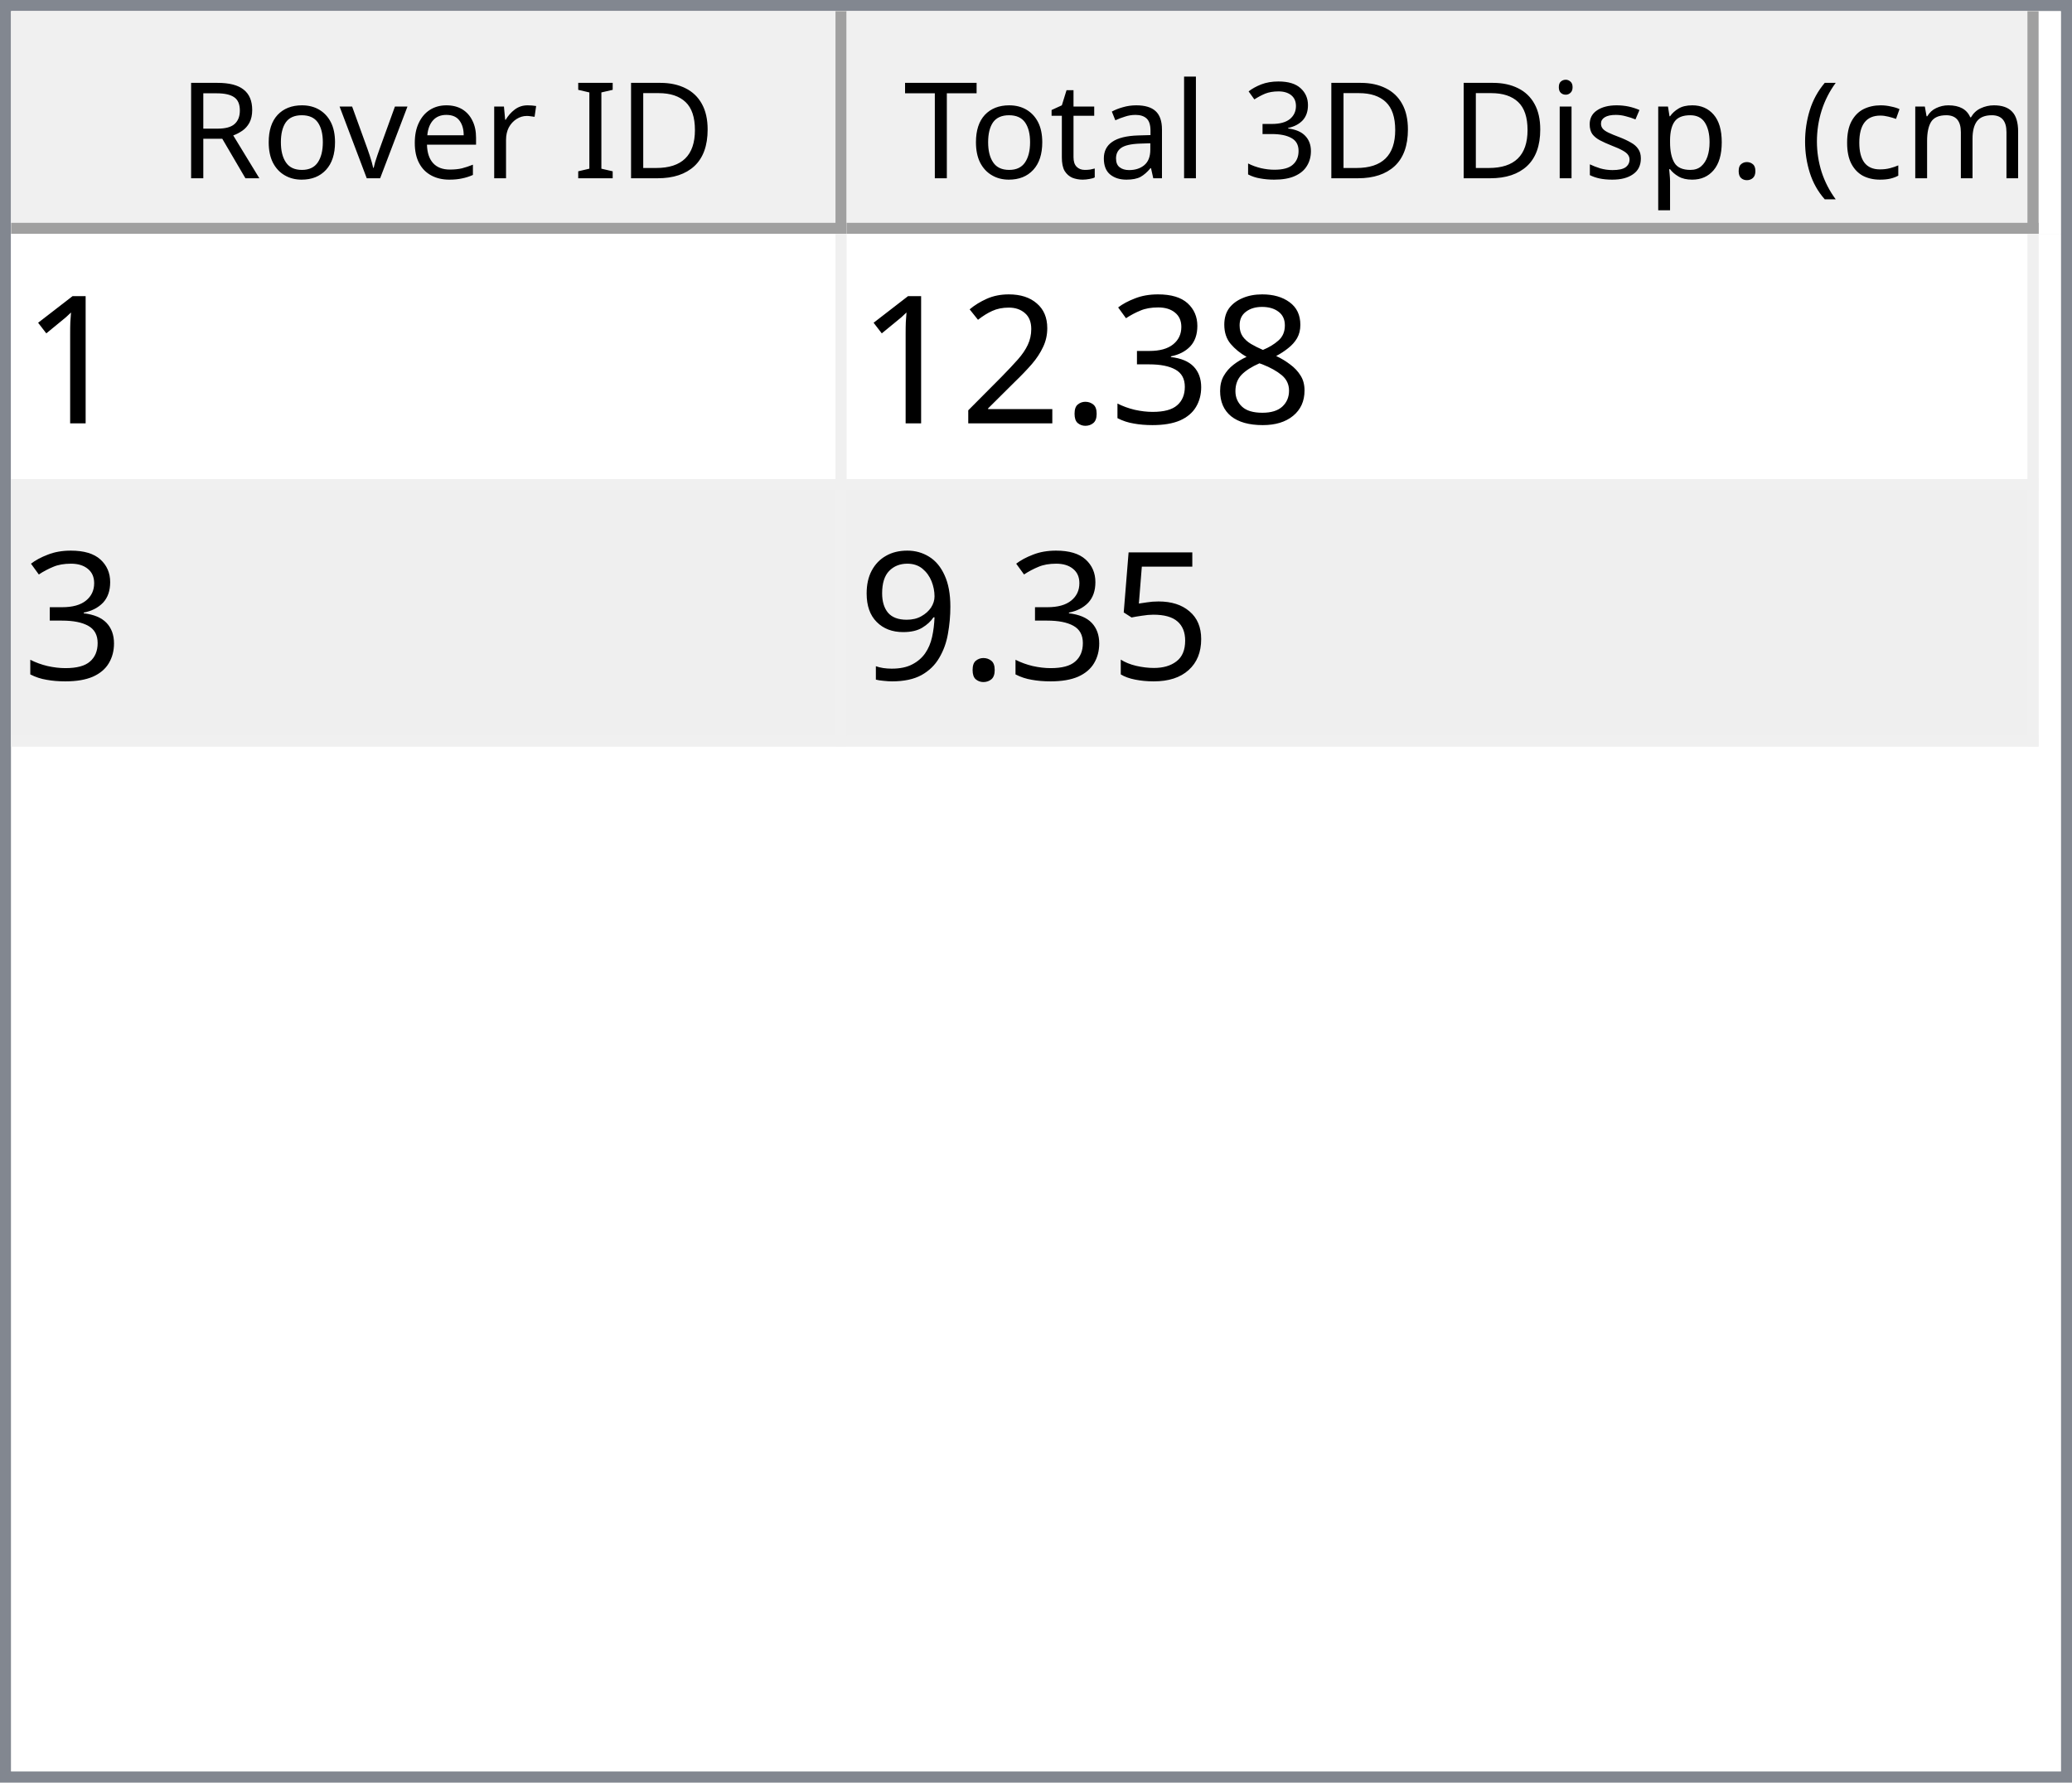
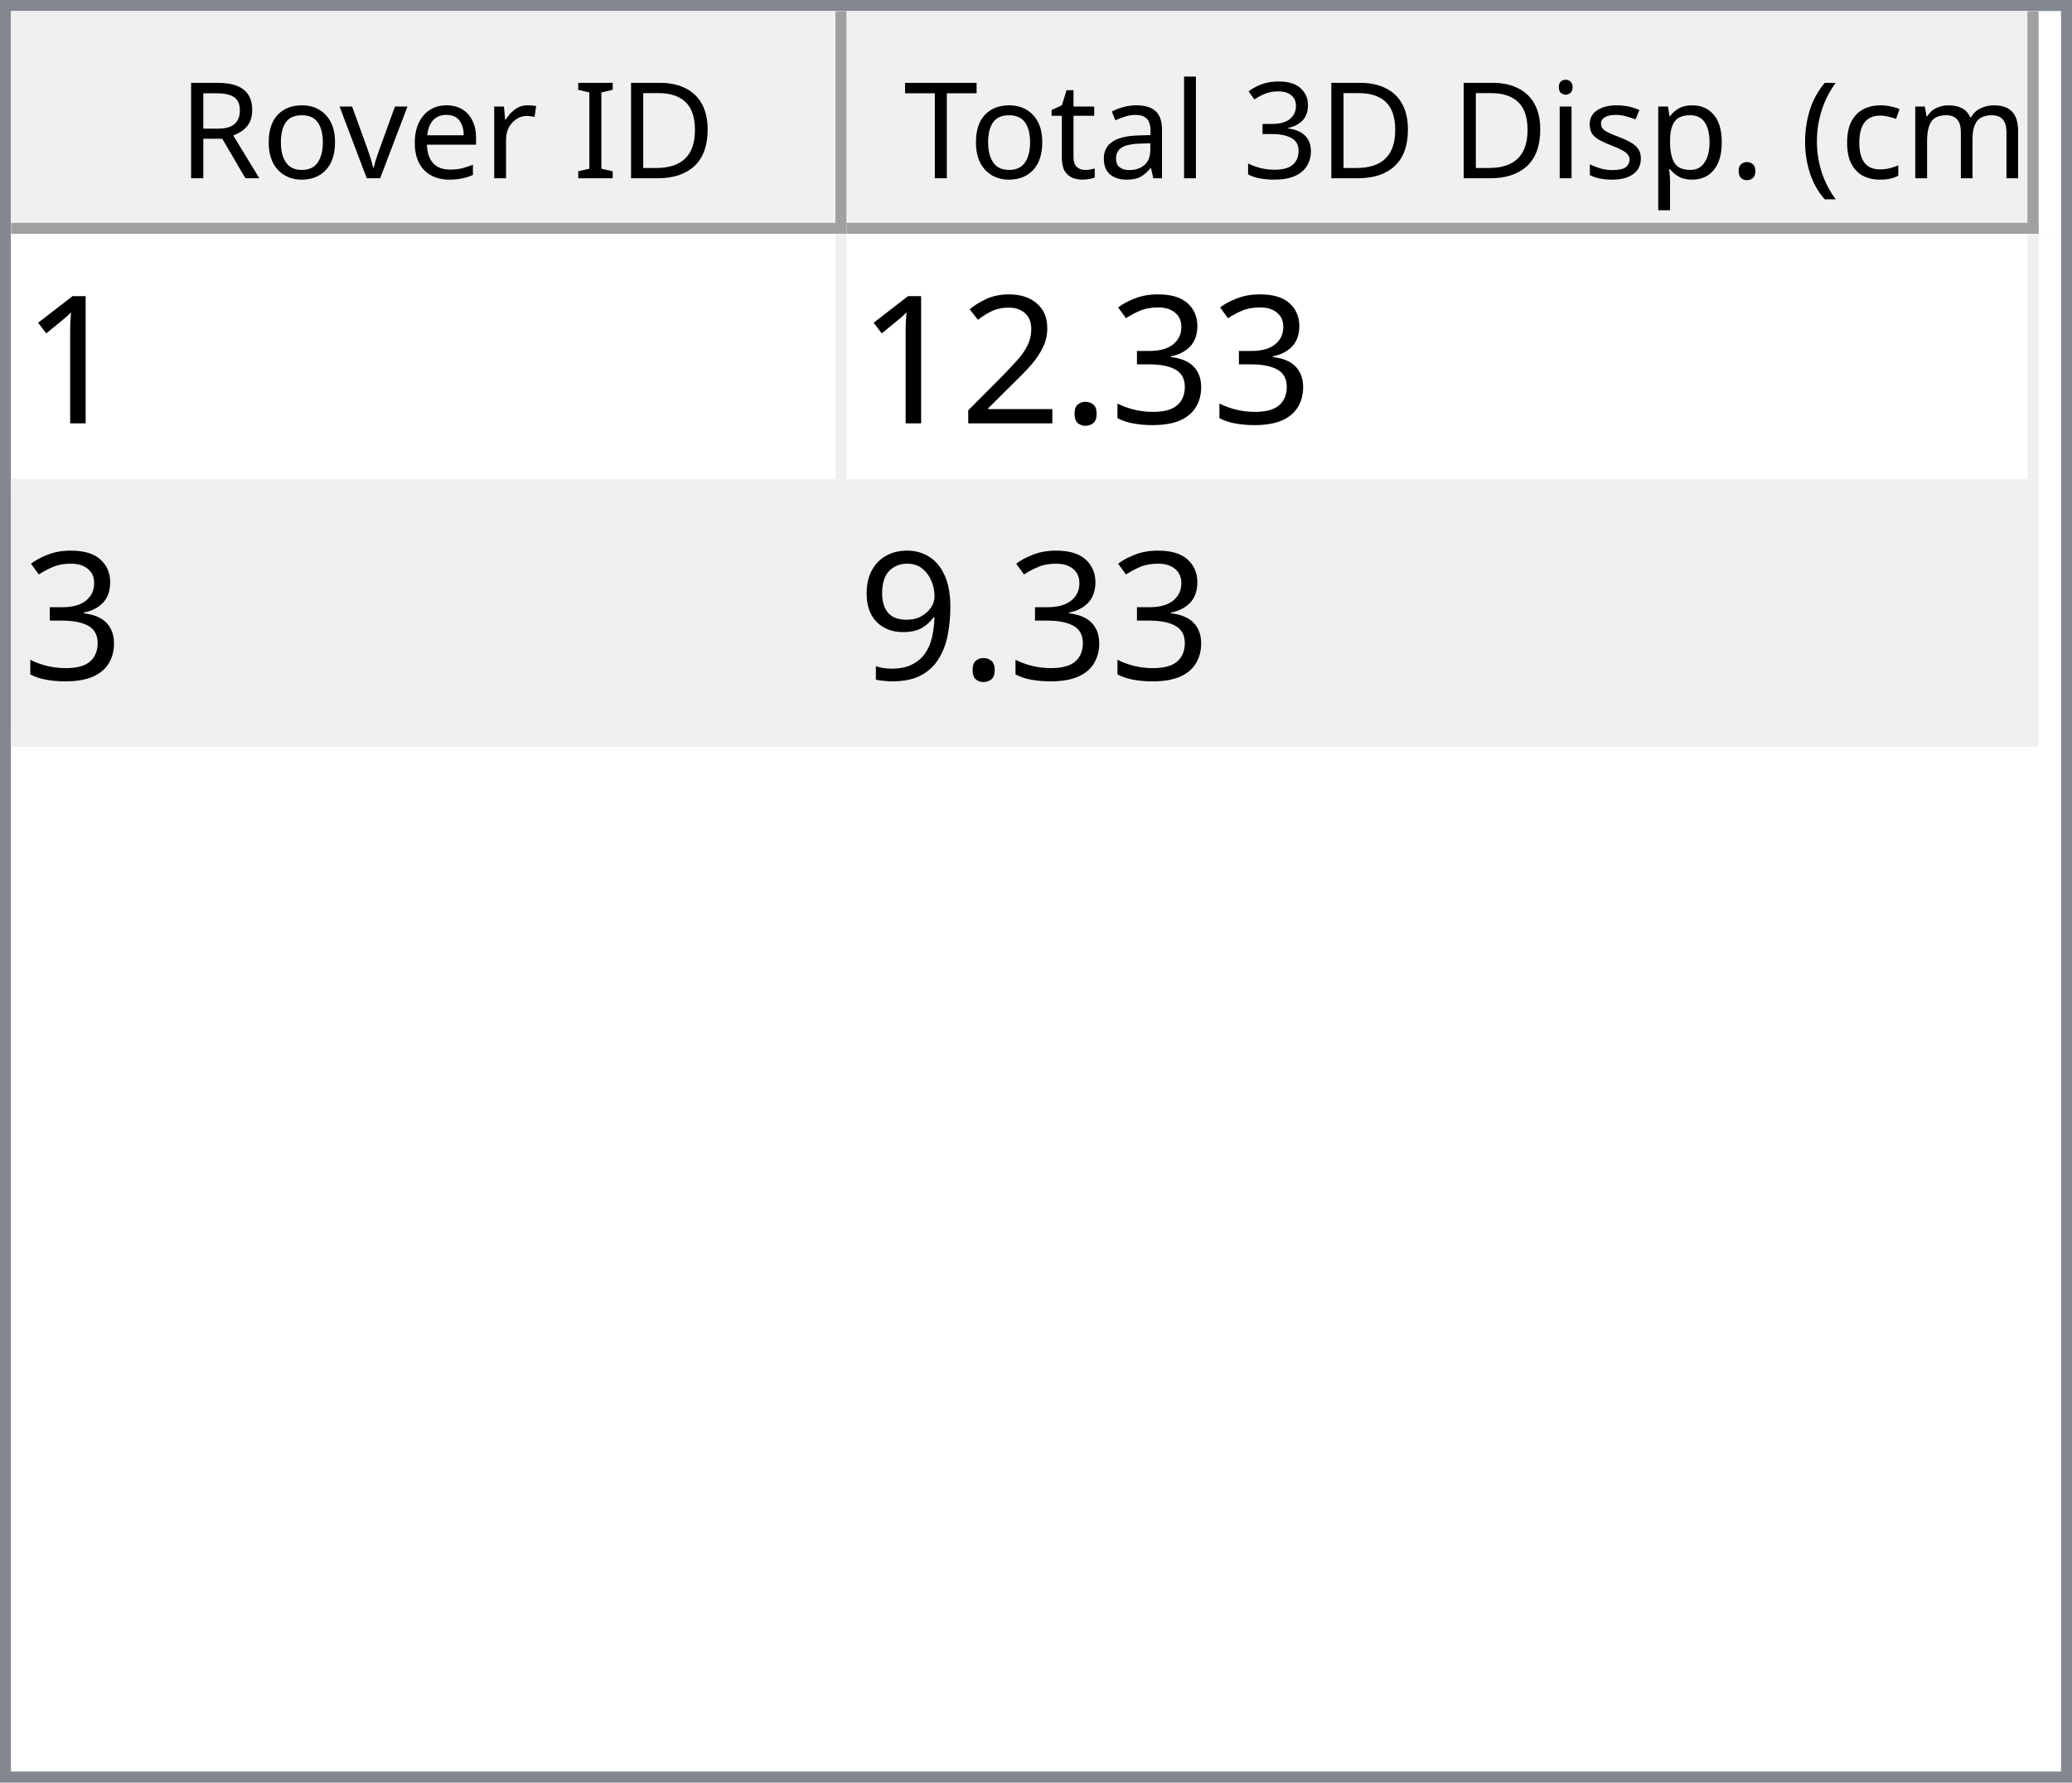
<svg xmlns="http://www.w3.org/2000/svg" style="fill-opacity:1; color-rendering:auto; color-interpolation:auto; text-rendering:auto; stroke:black; stroke-linecap:square; stroke-miterlimit:10; shape-rendering:auto; stroke-opacity:1; fill:black; stroke-dasharray:none; font-weight:normal; stroke-width:1; font-family:'Dialog'; font-style:normal; stroke-linejoin:miter; font-size:12px; stroke-dashoffset:0; image-rendering:auto;" width="186" height="160">
  <defs id="genericDefs" />
  <g>
    <defs id="defs1">
      <clipPath clipPathUnits="userSpaceOnUse" id="clipPath1">
        <path d="M0 0 L186 0 L186 160 L0 160 L0 0 Z" />
      </clipPath>
      <clipPath clipPathUnits="userSpaceOnUse" id="clipPath2">
        <path d="M0 0 L0 160 L186 160 L186 0 Z" />
      </clipPath>
      <clipPath clipPathUnits="userSpaceOnUse" id="clipPath3">
        <path d="M0 0 L0 20 L184 20 L184 0 Z" />
      </clipPath>
      <clipPath clipPathUnits="userSpaceOnUse" id="clipPath4">
        <path d="M0 0 L0 20 L75 20 L75 0 Z" />
      </clipPath>
      <clipPath clipPathUnits="userSpaceOnUse" id="clipPath5">
        <path d="M1 1 L1 19 L74 19 L74 1 Z" />
      </clipPath>
      <clipPath clipPathUnits="userSpaceOnUse" id="clipPath6">
        <path d="M0 0 L0 18 L73 18 L73 0 Z" />
      </clipPath>
      <clipPath clipPathUnits="userSpaceOnUse" id="clipPath7">
        <path d="M-0.5 -0.5 L-0.5 19.5 L74.5 19.5 L74.5 -0.5 Z" />
      </clipPath>
      <clipPath clipPathUnits="userSpaceOnUse" id="clipPath8">
        <path d="M0 0 L0 20 L107 20 L107 0 Z" />
      </clipPath>
      <clipPath clipPathUnits="userSpaceOnUse" id="clipPath9">
        <path d="M1 1 L1 19 L106 19 L106 1 Z" />
      </clipPath>
      <clipPath clipPathUnits="userSpaceOnUse" id="clipPath10">
        <path d="M0 0 L0 18 L105 18 L105 0 Z" />
      </clipPath>
      <clipPath clipPathUnits="userSpaceOnUse" id="clipPath11">
        <path d="M-0.5 -0.5 L-0.5 19.5 L106.5 19.5 L106.5 -0.5 Z" />
      </clipPath>
      <clipPath clipPathUnits="userSpaceOnUse" id="clipPath12">
        <path d="M0 0 L0 138 L184 138 L184 0 Z" />
      </clipPath>
      <clipPath clipPathUnits="userSpaceOnUse" id="clipPath13">
        <path d="M0 0 L0 46 L182 46 L182 0 Z" />
      </clipPath>
      <clipPath clipPathUnits="userSpaceOnUse" id="clipPath14">
        <path d="M-0.5 -0.5 L-0.5 45.5 L181.5 45.5 L181.5 -0.5 Z" />
      </clipPath>
      <clipPath clipPathUnits="userSpaceOnUse" id="clipPath15">
        <path d="M0 0 L0 22 L74 22 L74 0 Z" />
      </clipPath>
      <clipPath clipPathUnits="userSpaceOnUse" id="clipPath16">
        <path d="M0 0 L0 22 L106 22 L106 0 Z" />
      </clipPath>
      <font horiz-adv-x="64.551" id="font1">
        <font-face ascent="107.91" descent="25.098" units-per-em="100" style="font-style:normal; font-family:Segoe UI; font-weight:normal;" />
        <missing-glyph horiz-adv-x="64.551" d="M8.109 0 L8.109 68.266 L56.453 68.266 L56.453 0 L8.109 0 ZM15.328 7.234 L49.219 7.234 L49.219 61.031 L15.328 61.031 L15.328 7.234 Z" />
        <glyph unicode="D" horiz-adv-x="70.117" d="M9.188 0 L9.188 70.016 L28.516 70.016 Q65.531 70.016 65.531 35.891 Q65.531 19.672 55.25 9.836 Q44.969 0 27.734 0 L9.188 0 ZM17.391 62.594 L17.391 7.422 L27.828 7.422 Q41.609 7.422 49.273 14.797 Q56.938 22.172 56.938 35.688 Q56.938 62.594 28.328 62.594 L17.391 62.594 Z" />
        <glyph unicode="I" horiz-adv-x="26.611" d="M17.391 0 L9.188 0 L9.188 70.016 L17.391 70.016 L17.391 0 Z" />
        <glyph unicode=" " horiz-adv-x="27.393" d="" />
        <glyph unicode="r" horiz-adv-x="34.766" d="M34.188 41.891 Q32.078 43.5 28.125 43.5 Q23 43.5 19.555 38.672 Q16.109 33.844 16.109 25.484 L16.109 0 L8.109 0 L8.109 50 L16.109 50 L16.109 39.703 L16.312 39.703 Q18.016 44.969 21.531 47.922 Q25.047 50.875 29.391 50.875 Q32.516 50.875 34.188 50.203 L34.188 41.891 Z" />
        <glyph unicode="e" horiz-adv-x="52.295" d="M48.297 23 L12.984 23 Q13.188 14.656 17.484 10.109 Q21.781 5.562 29.297 5.562 Q37.75 5.562 44.828 11.141 L44.828 3.609 Q38.234 -1.172 27.391 -1.172 Q16.797 -1.172 10.742 5.641 Q4.688 12.453 4.688 24.812 Q4.688 36.469 11.305 43.82 Q17.922 51.172 27.734 51.172 Q37.547 51.172 42.922 44.828 Q48.297 38.484 48.297 27.203 L48.297 23 ZM40.094 29.781 Q40.047 36.719 36.75 40.578 Q33.453 44.438 27.594 44.438 Q21.922 44.438 17.969 40.383 Q14.016 36.328 13.094 29.781 L40.094 29.781 Z" />
        <glyph unicode="v" horiz-adv-x="47.9" d="M47.406 50 L27.484 0 L19.625 0 L0.688 50 L9.469 50 L22.172 13.672 Q23.578 9.672 23.922 6.688 L24.125 6.688 Q24.609 10.453 25.688 13.484 L38.969 50 L47.406 50 Z" />
        <glyph unicode="o" horiz-adv-x="58.594" d="M29 -1.172 Q17.922 -1.172 11.305 5.836 Q4.688 12.844 4.688 24.422 Q4.688 37.016 11.57 44.094 Q18.453 51.172 30.172 51.172 Q41.359 51.172 47.633 44.289 Q53.906 37.406 53.906 25.203 Q53.906 13.234 47.141 6.031 Q40.375 -1.172 29 -1.172 ZM29.594 44.438 Q21.875 44.438 17.383 39.188 Q12.891 33.938 12.891 24.703 Q12.891 15.828 17.43 10.695 Q21.969 5.562 29.594 5.562 Q37.359 5.562 41.531 10.594 Q45.703 15.625 45.703 24.906 Q45.703 34.281 41.531 39.359 Q37.359 44.438 29.594 44.438 Z" />
        <glyph unicode="R" horiz-adv-x="59.814" d="M59.375 0 L49.609 0 L37.891 19.625 Q36.281 22.359 34.766 24.289 Q33.25 26.219 31.664 27.438 Q30.078 28.656 28.25 29.219 Q26.422 29.781 24.125 29.781 L17.391 29.781 L17.391 0 L9.188 0 L9.188 70.016 L30.078 70.016 Q34.672 70.016 38.555 68.867 Q42.438 67.719 45.289 65.375 Q48.141 63.031 49.758 59.547 Q51.375 56.062 51.375 51.375 Q51.375 47.703 50.273 44.656 Q49.172 41.609 47.148 39.211 Q45.125 36.812 42.266 35.133 Q39.406 33.453 35.844 32.516 L35.844 32.328 Q37.594 31.547 38.891 30.547 Q40.188 29.547 41.359 28.18 Q42.531 26.812 43.68 25.078 Q44.828 23.344 46.234 21.047 L59.375 0 ZM17.391 62.594 L17.391 37.203 L28.516 37.203 Q31.594 37.203 34.203 38.133 Q36.812 39.062 38.719 40.797 Q40.625 42.531 41.703 45.047 Q42.781 47.562 42.781 50.688 Q42.781 56.297 39.141 59.445 Q35.5 62.594 28.609 62.594 L17.391 62.594 Z" />
        <glyph unicode=")" horiz-adv-x="30.176" d="M8.297 -15.922 L1.172 -15.922 Q16.406 2.344 16.406 26.812 Q16.406 51.469 1.078 70.016 L8.297 70.016 Q23.531 52.156 23.531 26.703 Q23.531 1.375 8.297 -15.922 Z" />
        <glyph unicode="m" horiz-adv-x="86.133" d="M79.109 0 L71.094 0 L71.094 28.719 Q71.094 37.016 68.531 40.727 Q65.969 44.438 59.906 44.438 Q54.781 44.438 51.195 39.75 Q47.609 35.062 47.609 28.516 L47.609 0 L39.594 0 L39.594 29.688 Q39.594 44.438 28.219 44.438 Q22.953 44.438 19.531 40.016 Q16.109 35.594 16.109 28.516 L16.109 0 L8.109 0 L8.109 50 L16.109 50 L16.109 42.094 L16.312 42.094 Q21.625 51.172 31.844 51.172 Q36.969 51.172 40.773 48.312 Q44.578 45.453 46 40.828 Q51.562 51.172 62.594 51.172 Q79.109 51.172 79.109 30.812 L79.109 0 Z" />
        <glyph unicode="c" horiz-adv-x="46.191" d="M42.188 2.297 Q36.422 -1.172 28.516 -1.172 Q17.828 -1.172 11.258 5.789 Q4.688 12.75 4.688 23.828 Q4.688 36.188 11.766 43.68 Q18.844 51.172 30.672 51.172 Q37.25 51.172 42.281 48.734 L42.281 40.531 Q36.719 44.438 30.375 44.438 Q22.703 44.438 17.797 38.945 Q12.891 33.453 12.891 24.516 Q12.891 15.719 17.508 10.641 Q22.125 5.562 29.891 5.562 Q36.422 5.562 42.188 9.906 L42.188 2.297 Z" />
        <glyph unicode="(" horiz-adv-x="30.176" d="M29.109 -15.922 L21.969 -15.922 Q6.844 1.375 6.844 26.703 Q6.844 52.156 21.969 70.016 L29.203 70.016 Q13.875 51.469 13.875 26.812 Q13.875 2.344 29.109 -15.922 Z" />
        <glyph unicode="." horiz-adv-x="21.68" d="M10.891 -1.078 Q8.641 -1.078 7.055 0.539 Q5.469 2.156 5.469 4.391 Q5.469 6.641 7.055 8.273 Q8.641 9.906 10.891 9.906 Q13.188 9.906 14.797 8.273 Q16.406 6.641 16.406 4.391 Q16.406 2.156 14.797 0.539 Q13.188 -1.078 10.891 -1.078 Z" />
        <glyph unicode="p" horiz-adv-x="58.789" d="M16.312 7.234 L16.109 7.234 L16.109 -23 L8.109 -23 L8.109 50 L16.109 50 L16.109 41.219 L16.312 41.219 Q22.219 51.172 33.594 51.172 Q43.266 51.172 48.688 44.461 Q54.109 37.75 54.109 26.469 Q54.109 13.922 48 6.375 Q41.891 -1.172 31.297 -1.172 Q21.578 -1.172 16.312 7.234 ZM16.109 27.391 L16.109 20.406 Q16.109 14.203 20.141 9.883 Q24.172 5.562 30.375 5.562 Q37.641 5.562 41.773 11.133 Q45.906 16.703 45.906 26.609 Q45.906 34.969 42.047 39.703 Q38.188 44.438 31.594 44.438 Q24.609 44.438 20.359 39.578 Q16.109 34.719 16.109 27.391 Z" />
        <glyph unicode="s" horiz-adv-x="42.432" d="M5.078 1.812 L5.078 10.406 Q11.625 5.562 19.484 5.562 Q30.031 5.562 30.031 12.594 Q30.031 14.594 29.125 15.992 Q28.219 17.391 26.68 18.461 Q25.141 19.531 23.07 20.383 Q21 21.234 18.609 22.172 Q15.281 23.484 12.766 24.828 Q10.25 26.172 8.57 27.859 Q6.891 29.547 6.031 31.695 Q5.172 33.844 5.172 36.719 Q5.172 40.234 6.789 42.945 Q8.406 45.656 11.086 47.484 Q13.766 49.312 17.211 50.242 Q20.656 51.172 24.312 51.172 Q30.812 51.172 35.938 48.922 L35.938 40.828 Q30.422 44.438 23.25 44.438 Q21 44.438 19.195 43.922 Q17.391 43.406 16.094 42.477 Q14.797 41.547 14.086 40.258 Q13.375 38.969 13.375 37.406 Q13.375 35.453 14.086 34.133 Q14.797 32.812 16.164 31.789 Q17.531 30.766 19.484 29.938 Q21.438 29.109 23.922 28.125 Q27.25 26.859 29.883 25.516 Q32.516 24.172 34.375 22.484 Q36.234 20.797 37.234 18.602 Q38.234 16.406 38.234 13.375 Q38.234 9.672 36.602 6.938 Q34.969 4.203 32.234 2.398 Q29.5 0.594 25.93 -0.289 Q22.359 -1.172 18.453 -1.172 Q10.75 -1.172 5.078 1.812 Z" />
        <glyph unicode="i" horiz-adv-x="24.219" d="M12.203 62.703 Q10.062 62.703 8.547 64.164 Q7.031 65.625 7.031 67.875 Q7.031 70.125 8.547 71.609 Q10.062 73.094 12.203 73.094 Q14.406 73.094 15.945 71.609 Q17.484 70.125 17.484 67.875 Q17.484 65.719 15.945 64.211 Q14.406 62.703 12.203 62.703 ZM16.109 0 L8.109 0 L8.109 50 L16.109 50 L16.109 0 Z" />
        <glyph unicode="3" horiz-adv-x="53.906" d="M46.531 19.828 Q46.531 15.094 44.75 11.211 Q42.969 7.328 39.719 4.57 Q36.469 1.812 31.93 0.297 Q27.391 -1.219 21.922 -1.219 Q11.922 -1.219 6 2.594 L6 11.188 Q13.094 5.609 22.219 5.609 Q25.875 5.609 28.828 6.539 Q31.781 7.469 33.906 9.227 Q36.031 10.984 37.18 13.477 Q38.328 15.969 38.328 19.094 Q38.328 32.812 18.797 32.812 L12.984 32.812 L12.984 39.594 L18.5 39.594 Q35.797 39.594 35.797 52.484 Q35.797 64.406 22.609 64.406 Q15.188 64.406 8.688 59.422 L8.688 67.188 Q15.375 71.188 24.609 71.188 Q29 71.188 32.57 69.969 Q36.141 68.75 38.68 66.555 Q41.219 64.359 42.609 61.281 Q44 58.203 44 54.5 Q44 40.672 30.031 36.719 L30.031 36.531 Q33.594 36.141 36.625 34.797 Q39.656 33.453 41.852 31.305 Q44.047 29.156 45.289 26.25 Q46.531 23.344 46.531 19.828 Z" />
        <glyph unicode="l" horiz-adv-x="24.219" d="M16.109 0 L8.109 0 L8.109 74.031 L16.109 74.031 L16.109 0 Z" />
        <glyph unicode="a" horiz-adv-x="50.879" d="M43.891 0 L35.891 0 L35.891 7.812 L35.688 7.812 Q30.469 -1.172 20.312 -1.172 Q12.844 -1.172 8.617 2.781 Q4.391 6.734 4.391 13.281 Q4.391 27.297 20.906 29.594 L35.891 31.688 Q35.891 44.438 25.594 44.438 Q16.547 44.438 9.281 38.281 L9.281 46.484 Q16.656 51.172 26.266 51.172 Q43.891 51.172 43.891 32.516 L43.891 0 ZM35.891 25.297 L23.828 23.641 Q18.266 22.859 15.43 20.875 Q12.594 18.891 12.594 13.875 Q12.594 10.203 15.211 7.883 Q17.828 5.562 22.172 5.562 Q28.125 5.562 32.008 9.742 Q35.891 13.922 35.891 20.312 L35.891 25.297 Z" />
        <glyph unicode="t" horiz-adv-x="33.887" d="M31.297 0.484 Q28.469 -1.078 23.828 -1.078 Q10.688 -1.078 10.688 13.578 L10.688 43.172 L2.094 43.172 L2.094 50 L10.688 50 L10.688 62.203 L18.703 64.797 L18.703 50 L31.297 50 L31.297 43.172 L18.703 43.172 L18.703 14.984 Q18.703 9.969 20.414 7.82 Q22.125 5.672 26.078 5.672 Q29.109 5.672 31.297 7.328 L31.297 0.484 Z" />
        <glyph unicode="T" horiz-adv-x="52.393" d="M50.594 62.594 L30.375 62.594 L30.375 0 L22.172 0 L22.172 62.594 L2 62.594 L2 70.016 L50.594 70.016 L50.594 62.594 Z" />
      </font>
      <font horiz-adv-x="75.0" id="font2">
        <font-face ascent="100.537" descent="21.973" units-per-em="100" style="font-style:normal; font-family:sans-serif; font-weight:normal;" />
        <missing-glyph horiz-adv-x="75.0" d="M12.5 0 L12.5 62.5 L62.5 62.5 L62.5 0 L12.5 0 ZM14.062 1.562 L60.938 1.562 L60.938 60.938 L14.062 60.938 L14.062 1.562 Z" />
        <glyph unicode="1" horiz-adv-x="55.615" d="M37.25 0 L28.469 0 L28.469 56 Q25.297 52.984 20.141 49.953 Q14.984 46.922 10.891 45.406 L10.891 53.906 Q18.266 57.375 23.781 62.305 Q29.297 67.234 31.594 71.875 L37.25 71.875 L37.25 0 Z" />
-         <glyph unicode="8" horiz-adv-x="55.615" d="M17.672 38.812 Q12.203 40.828 9.57 44.539 Q6.938 48.25 6.938 53.422 Q6.938 61.234 12.555 66.555 Q18.172 71.875 27.484 71.875 Q36.859 71.875 42.578 66.43 Q48.297 60.984 48.297 53.172 Q48.297 48.188 45.68 44.508 Q43.062 40.828 37.75 38.812 Q44.344 36.672 47.781 31.883 Q51.219 27.094 51.219 20.453 Q51.219 11.281 44.727 5.031 Q38.234 -1.219 27.641 -1.219 Q17.047 -1.219 10.547 5.055 Q4.047 11.328 4.047 20.703 Q4.047 27.688 7.594 32.398 Q11.141 37.109 17.672 38.812 ZM15.922 53.719 Q15.922 48.641 19.195 45.414 Q22.469 42.188 27.688 42.188 Q32.766 42.188 36.016 45.383 Q39.266 48.578 39.266 53.219 Q39.266 58.062 35.914 61.359 Q32.562 64.656 27.594 64.656 Q22.562 64.656 19.242 61.43 Q15.922 58.203 15.922 53.719 ZM13.094 20.656 Q13.094 16.891 14.875 13.375 Q16.656 9.859 20.172 7.93 Q23.688 6 27.734 6 Q34.031 6 38.133 10.055 Q42.234 14.109 42.234 20.359 Q42.234 26.703 38.016 30.859 Q33.797 35.016 27.438 35.016 Q21.234 35.016 17.164 30.914 Q13.094 26.812 13.094 20.656 Z" />
        <glyph unicode="3" horiz-adv-x="55.615" d="M4.203 18.891 L12.984 20.062 Q14.5 12.594 18.141 9.297 Q21.781 6 27 6 Q33.203 6 37.477 10.297 Q41.75 14.594 41.75 20.953 Q41.75 27 37.797 30.93 Q33.844 34.859 27.734 34.859 Q25.25 34.859 21.531 33.891 L22.516 41.609 Q23.391 41.5 23.922 41.5 Q29.547 41.5 34.039 44.43 Q38.531 47.359 38.531 53.469 Q38.531 58.297 35.258 61.477 Q31.984 64.656 26.812 64.656 Q21.688 64.656 18.266 61.43 Q14.844 58.203 13.875 51.766 L5.078 53.328 Q6.688 62.156 12.398 67.016 Q18.109 71.875 26.609 71.875 Q32.469 71.875 37.398 69.359 Q42.328 66.844 44.945 62.5 Q47.562 58.156 47.562 53.266 Q47.562 48.641 45.07 44.828 Q42.578 41.016 37.703 38.766 Q44.047 37.312 47.562 32.695 Q51.078 28.078 51.078 21.141 Q51.078 11.766 44.242 5.25 Q37.406 -1.266 26.953 -1.266 Q17.531 -1.266 11.305 4.352 Q5.078 9.969 4.203 18.891 Z" />
        <glyph unicode="." horiz-adv-x="27.783" d="M9.078 0 L9.078 10.016 L19.094 10.016 L19.094 0 L9.078 0 Z" />
        <glyph unicode="2" horiz-adv-x="55.615" d="M50.344 8.453 L50.344 0 L3.031 0 Q2.938 3.172 4.047 6.109 Q5.859 10.938 9.836 15.625 Q13.812 20.312 21.344 26.469 Q33.016 36.031 37.117 41.625 Q41.219 47.219 41.219 52.203 Q41.219 57.422 37.477 61.008 Q33.734 64.594 27.734 64.594 Q21.391 64.594 17.578 60.789 Q13.766 56.984 13.719 50.25 L4.688 51.172 Q5.609 61.281 11.664 66.578 Q17.719 71.875 27.938 71.875 Q38.234 71.875 44.242 66.164 Q50.25 60.453 50.25 52 Q50.25 47.703 48.492 43.555 Q46.734 39.406 42.656 34.812 Q38.578 30.219 29.109 22.219 Q21.188 15.578 18.945 13.211 Q16.703 10.844 15.234 8.453 L50.344 8.453 Z" />
-         <glyph unicode="5" horiz-adv-x="55.615" d="M4.156 18.75 L13.375 19.531 Q14.406 12.797 18.141 9.398 Q21.875 6 27.156 6 Q33.5 6 37.891 10.789 Q42.281 15.578 42.281 23.484 Q42.281 31 38.062 35.352 Q33.844 39.703 27 39.703 Q22.75 39.703 19.336 37.773 Q15.922 35.844 13.969 32.766 L5.719 33.844 L12.641 70.609 L48.25 70.609 L48.25 62.203 L19.672 62.203 L15.828 42.969 Q22.266 47.469 29.344 47.469 Q38.719 47.469 45.164 40.969 Q51.609 34.469 51.609 24.266 Q51.609 14.547 45.953 7.469 Q39.062 -1.219 27.156 -1.219 Q17.391 -1.219 11.211 4.25 Q5.031 9.719 4.156 18.75 Z" />
        <glyph unicode="9" horiz-adv-x="55.615" d="M5.469 16.547 L13.922 17.328 Q14.984 11.375 18.016 8.688 Q21.047 6 25.781 6 Q29.828 6 32.883 7.859 Q35.938 9.719 37.891 12.82 Q39.844 15.922 41.164 21.195 Q42.484 26.469 42.484 31.938 Q42.484 32.516 42.438 33.688 Q39.797 29.5 35.234 26.883 Q30.672 24.266 25.344 24.266 Q16.453 24.266 10.305 30.711 Q4.156 37.156 4.156 47.703 Q4.156 58.594 10.578 65.234 Q17 71.875 26.656 71.875 Q33.641 71.875 39.43 68.117 Q45.219 64.359 48.219 57.398 Q51.219 50.438 51.219 37.25 Q51.219 23.531 48.242 15.406 Q45.266 7.281 39.383 3.031 Q33.5 -1.219 25.594 -1.219 Q17.188 -1.219 11.867 3.445 Q6.547 8.109 5.469 16.547 ZM41.453 48.141 Q41.453 55.719 37.43 60.156 Q33.406 64.594 27.734 64.594 Q21.875 64.594 17.531 59.812 Q13.188 55.031 13.188 47.406 Q13.188 40.578 17.312 36.305 Q21.438 32.031 27.484 32.031 Q33.594 32.031 37.523 36.305 Q41.453 40.578 41.453 48.141 Z" />
      </font>
    </defs>
    <g style="fill:white; stroke:white;">
      <rect x="0" y="0" width="186" style="clip-path:url(#clipPath1); stroke:none;" height="160" />
    </g>
    <g style="fill:white; text-rendering:optimizeSpeed; color-rendering:optimizeSpeed; image-rendering:optimizeSpeed; shape-rendering:crispEdges; stroke:white; color-interpolation:sRGB;">
      <rect x="0" width="186" height="160" y="0" style="stroke:none;" />
      <path style="stroke:none;" d="M0 160 L186 160 L186 0 L0 0 Z" />
    </g>
    <g style="fill:rgb(240,240,240); font-family:'Segoe UI'; stroke:rgb(240,240,240);">
      <rect x="0" y="0" width="186" style="clip-path:url(#clipPath2); stroke:none;" height="160" />
    </g>
    <g style="fill:rgb(130,135,144); font-family:'Segoe UI'; stroke:rgb(130,135,144);">
      <path d="M0 0 L186 0 L186 160 L0 160 L0 0 ZM1 1 L185 1 L185 159 L1 159 L1 1 Z" style="fill-rule:evenodd; clip-path:url(#clipPath2); stroke:none;" />
    </g>
    <g style="fill:white; font-family:'Segoe UI'; stroke:white;" transform="translate(1,1)">
      <rect x="0" y="0" width="184" style="clip-path:url(#clipPath3); stroke:none;" height="20" />
    </g>
    <g style="fill:rgb(240,240,240); font-family:'Segoe UI'; stroke:rgb(240,240,240);" transform="translate(1,1)">
      <rect x="0" y="0" width="75" style="clip-path:url(#clipPath4); stroke:none;" height="20" />
    </g>
    <g style="font-family:'Segoe UI';" transform="translate(2,2)">
      <text x="14" xml:space="preserve" y="14" style="clip-path:url(#clipPath6); stroke:none;">Rover ID</text>
    </g>
    <g style="fill:rgb(160,160,160); font-family:'Segoe UI'; stroke:rgb(160,160,160); stroke-linejoin:bevel;" transform="translate(1.5,1.5)">
      <line x1="74" x2="74" y1="0" style="fill:none; clip-path:url(#clipPath7);" y2="19" />
    </g>
    <g style="fill:rgb(160,160,160); font-family:'Segoe UI'; stroke:rgb(160,160,160); stroke-linejoin:bevel;" transform="matrix(1,0,0,1,1,1) translate(0.5,0.5)">
      <line x1="0" x2="74" y1="19" style="fill:none; clip-path:url(#clipPath7);" y2="19" />
    </g>
    <g style="fill:rgb(240,240,240); font-family:'Segoe UI'; stroke:rgb(240,240,240);" transform="translate(76,1)">
      <rect x="0" y="0" width="107" style="clip-path:url(#clipPath8); stroke:none;" height="20" />
    </g>
    <g style="font-family:'Segoe UI';" transform="translate(77,2)">
      <text x="1" xml:space="preserve" y="14" style="clip-path:url(#clipPath10); stroke:none;"> Total 3D Disp. (cm)</text>
    </g>
    <g style="fill:rgb(160,160,160); font-family:'Segoe UI'; stroke:rgb(160,160,160); stroke-linejoin:bevel;" transform="translate(76.5,1.5)">
      <line x1="106" x2="106" y1="0" style="fill:none; clip-path:url(#clipPath11);" y2="19" />
    </g>
    <g style="fill:rgb(160,160,160); font-family:'Segoe UI'; stroke:rgb(160,160,160); stroke-linejoin:bevel;" transform="matrix(1,0,0,1,76,1) translate(0.5,0.5)">
      <line x1="0" x2="106" y1="19" style="fill:none; clip-path:url(#clipPath11);" y2="19" />
    </g>
    <g style="fill:white; font-family:'Segoe UI'; stroke:white;" transform="translate(1,21)">
      <rect x="0" y="0" width="184" style="clip-path:url(#clipPath12); stroke:none;" height="138" />
    </g>
    <g style="fill:rgb(240,240,240); font-size:16px; font-family:sans-serif; stroke:rgb(240,240,240);" transform="translate(1,21)">
      <rect x="0" y="0" width="182" style="clip-path:url(#clipPath13); stroke:none;" height="46" />
      <line transform="translate(0.5,0.5)" x1="0" x2="181" y1="22" style="clip-path:url(#clipPath14); fill:none; stroke-linejoin:bevel;" y2="22" />
    </g>
    <g transform="matrix(1,0,0,1,1,21) translate(0.5,0.5)" style="fill:rgb(240,240,240); font-size:16px; font-family:sans-serif; stroke:rgb(240,240,240); stroke-linejoin:bevel;">
      <line x1="0" x2="181" y1="45" style="fill:none; clip-path:url(#clipPath14);" y2="45" />
    </g>
    <g transform="matrix(1,0,0,1,1,21) translate(0.5,0.5)" style="fill:rgb(240,240,240); font-size:16px; font-family:sans-serif; stroke:rgb(240,240,240); stroke-linejoin:bevel;">
      <line x1="74" x2="74" y1="0" style="fill:none; clip-path:url(#clipPath14);" y2="45" />
    </g>
    <g transform="matrix(1,0,0,1,1,21) translate(0.5,0.5)" style="fill:rgb(240,240,240); font-size:16px; font-family:sans-serif; stroke:rgb(240,240,240); stroke-linejoin:bevel;">
      <line x1="181" x2="181" y1="0" style="fill:none; clip-path:url(#clipPath14);" y2="45" />
    </g>
    <g style="fill:white; font-size:16px; font-family:sans-serif; stroke:white;" transform="matrix(1,0,0,1,1,21)">
      <rect x="0" y="0" width="74" style="clip-path:url(#clipPath15); stroke:none;" height="22" />
      <text x="1" y="17" style="fill:black; clip-path:url(#clipPath15); stroke:none;" xml:space="preserve">1</text>
    </g>
    <g style="fill:white; font-size:16px; font-family:sans-serif; stroke:white;" transform="matrix(1,0,0,1,1,21) translate(75,0)">
      <rect x="0" y="0" width="106" style="clip-path:url(#clipPath16); stroke:none;" height="22" />
-       <text x="1" y="17" style="fill:black; clip-path:url(#clipPath16); stroke:none;" xml:space="preserve">12.38</text>
+       <text x="1" y="17" style="fill:black; clip-path:url(#clipPath16); stroke:none;" xml:space="preserve">12.33</text>
    </g>
    <g style="fill:rgb(239,239,239); font-size:16px; font-family:sans-serif; stroke:rgb(239,239,239);" transform="matrix(1,0,0,1,1,21) translate(0,23)">
      <rect x="0" y="0" width="74" style="clip-path:url(#clipPath15); stroke:none;" height="22" />
      <text x="1" y="17" style="fill:black; clip-path:url(#clipPath15); stroke:none;" xml:space="preserve">3</text>
    </g>
    <g style="fill:rgb(239,239,239); font-size:16px; font-family:sans-serif; stroke:rgb(239,239,239);" transform="matrix(1,0,0,1,1,21) translate(75,23)">
      <rect x="0" y="0" width="106" style="clip-path:url(#clipPath16); stroke:none;" height="22" />
-       <text x="1" y="17" style="fill:black; clip-path:url(#clipPath16); stroke:none;" xml:space="preserve">9.35</text>
+       <text x="1" y="17" style="fill:black; clip-path:url(#clipPath16); stroke:none;" xml:space="preserve">9.33</text>
    </g>
  </g>
</svg>
